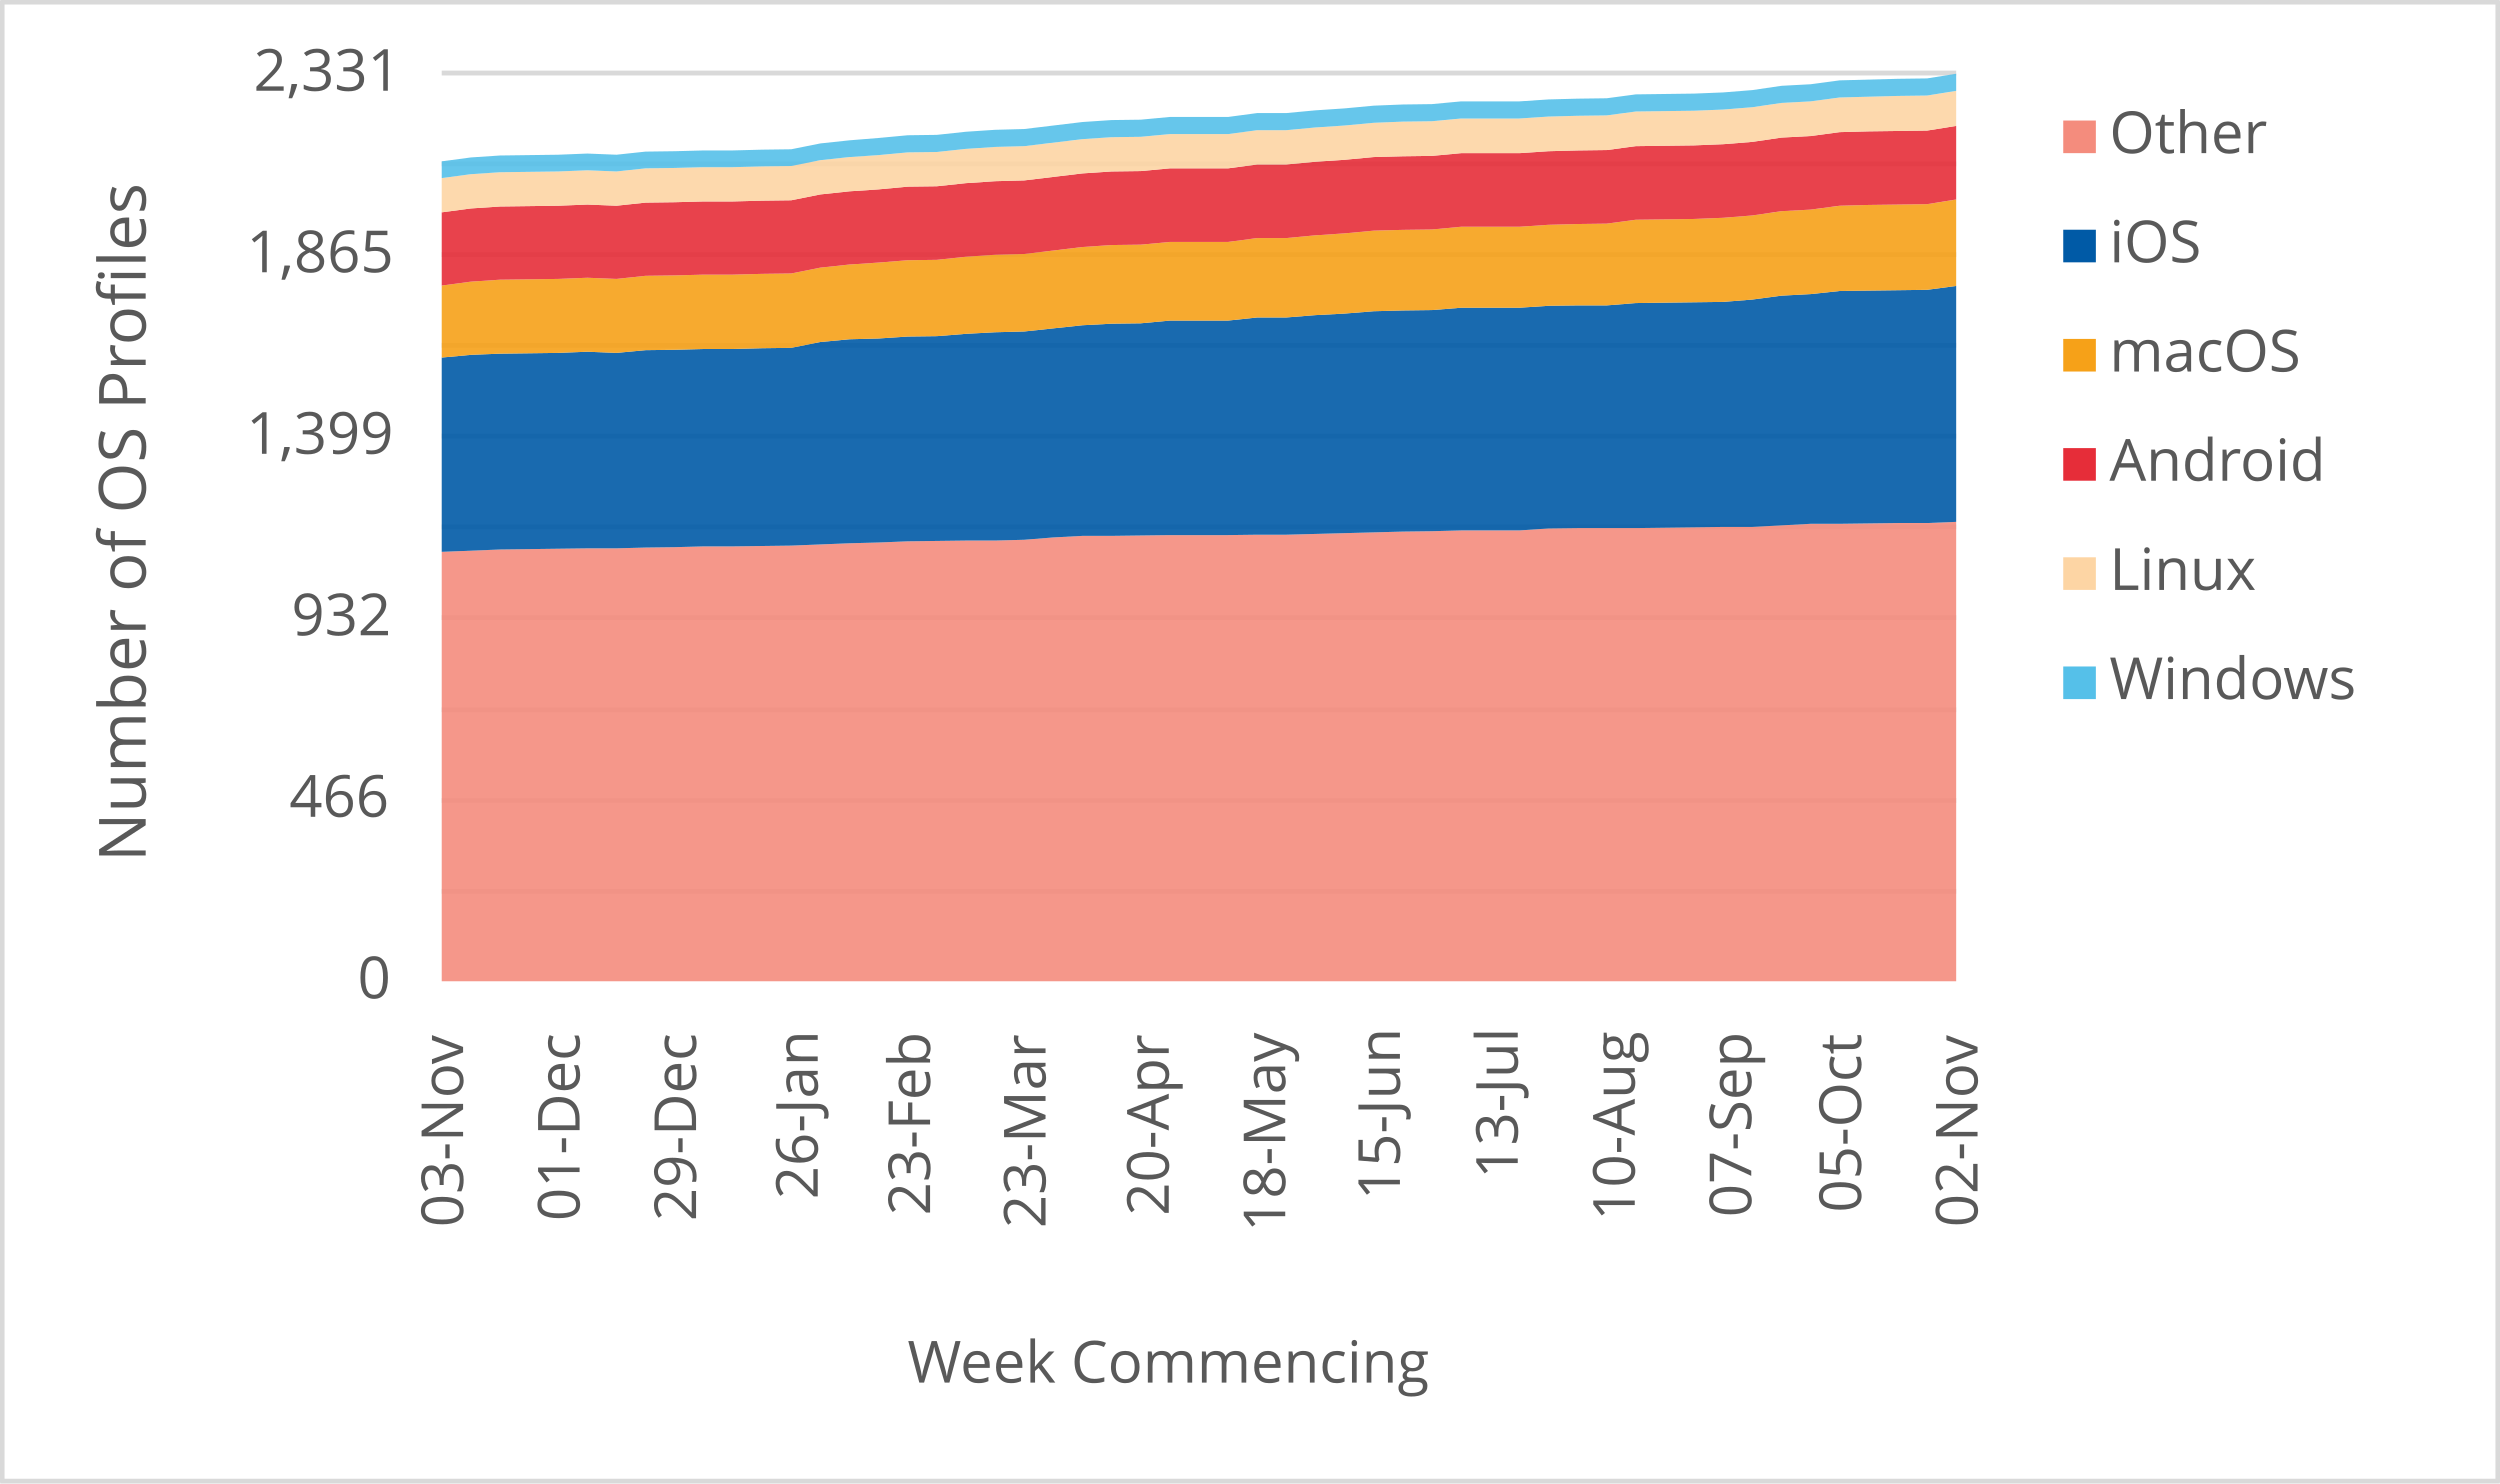
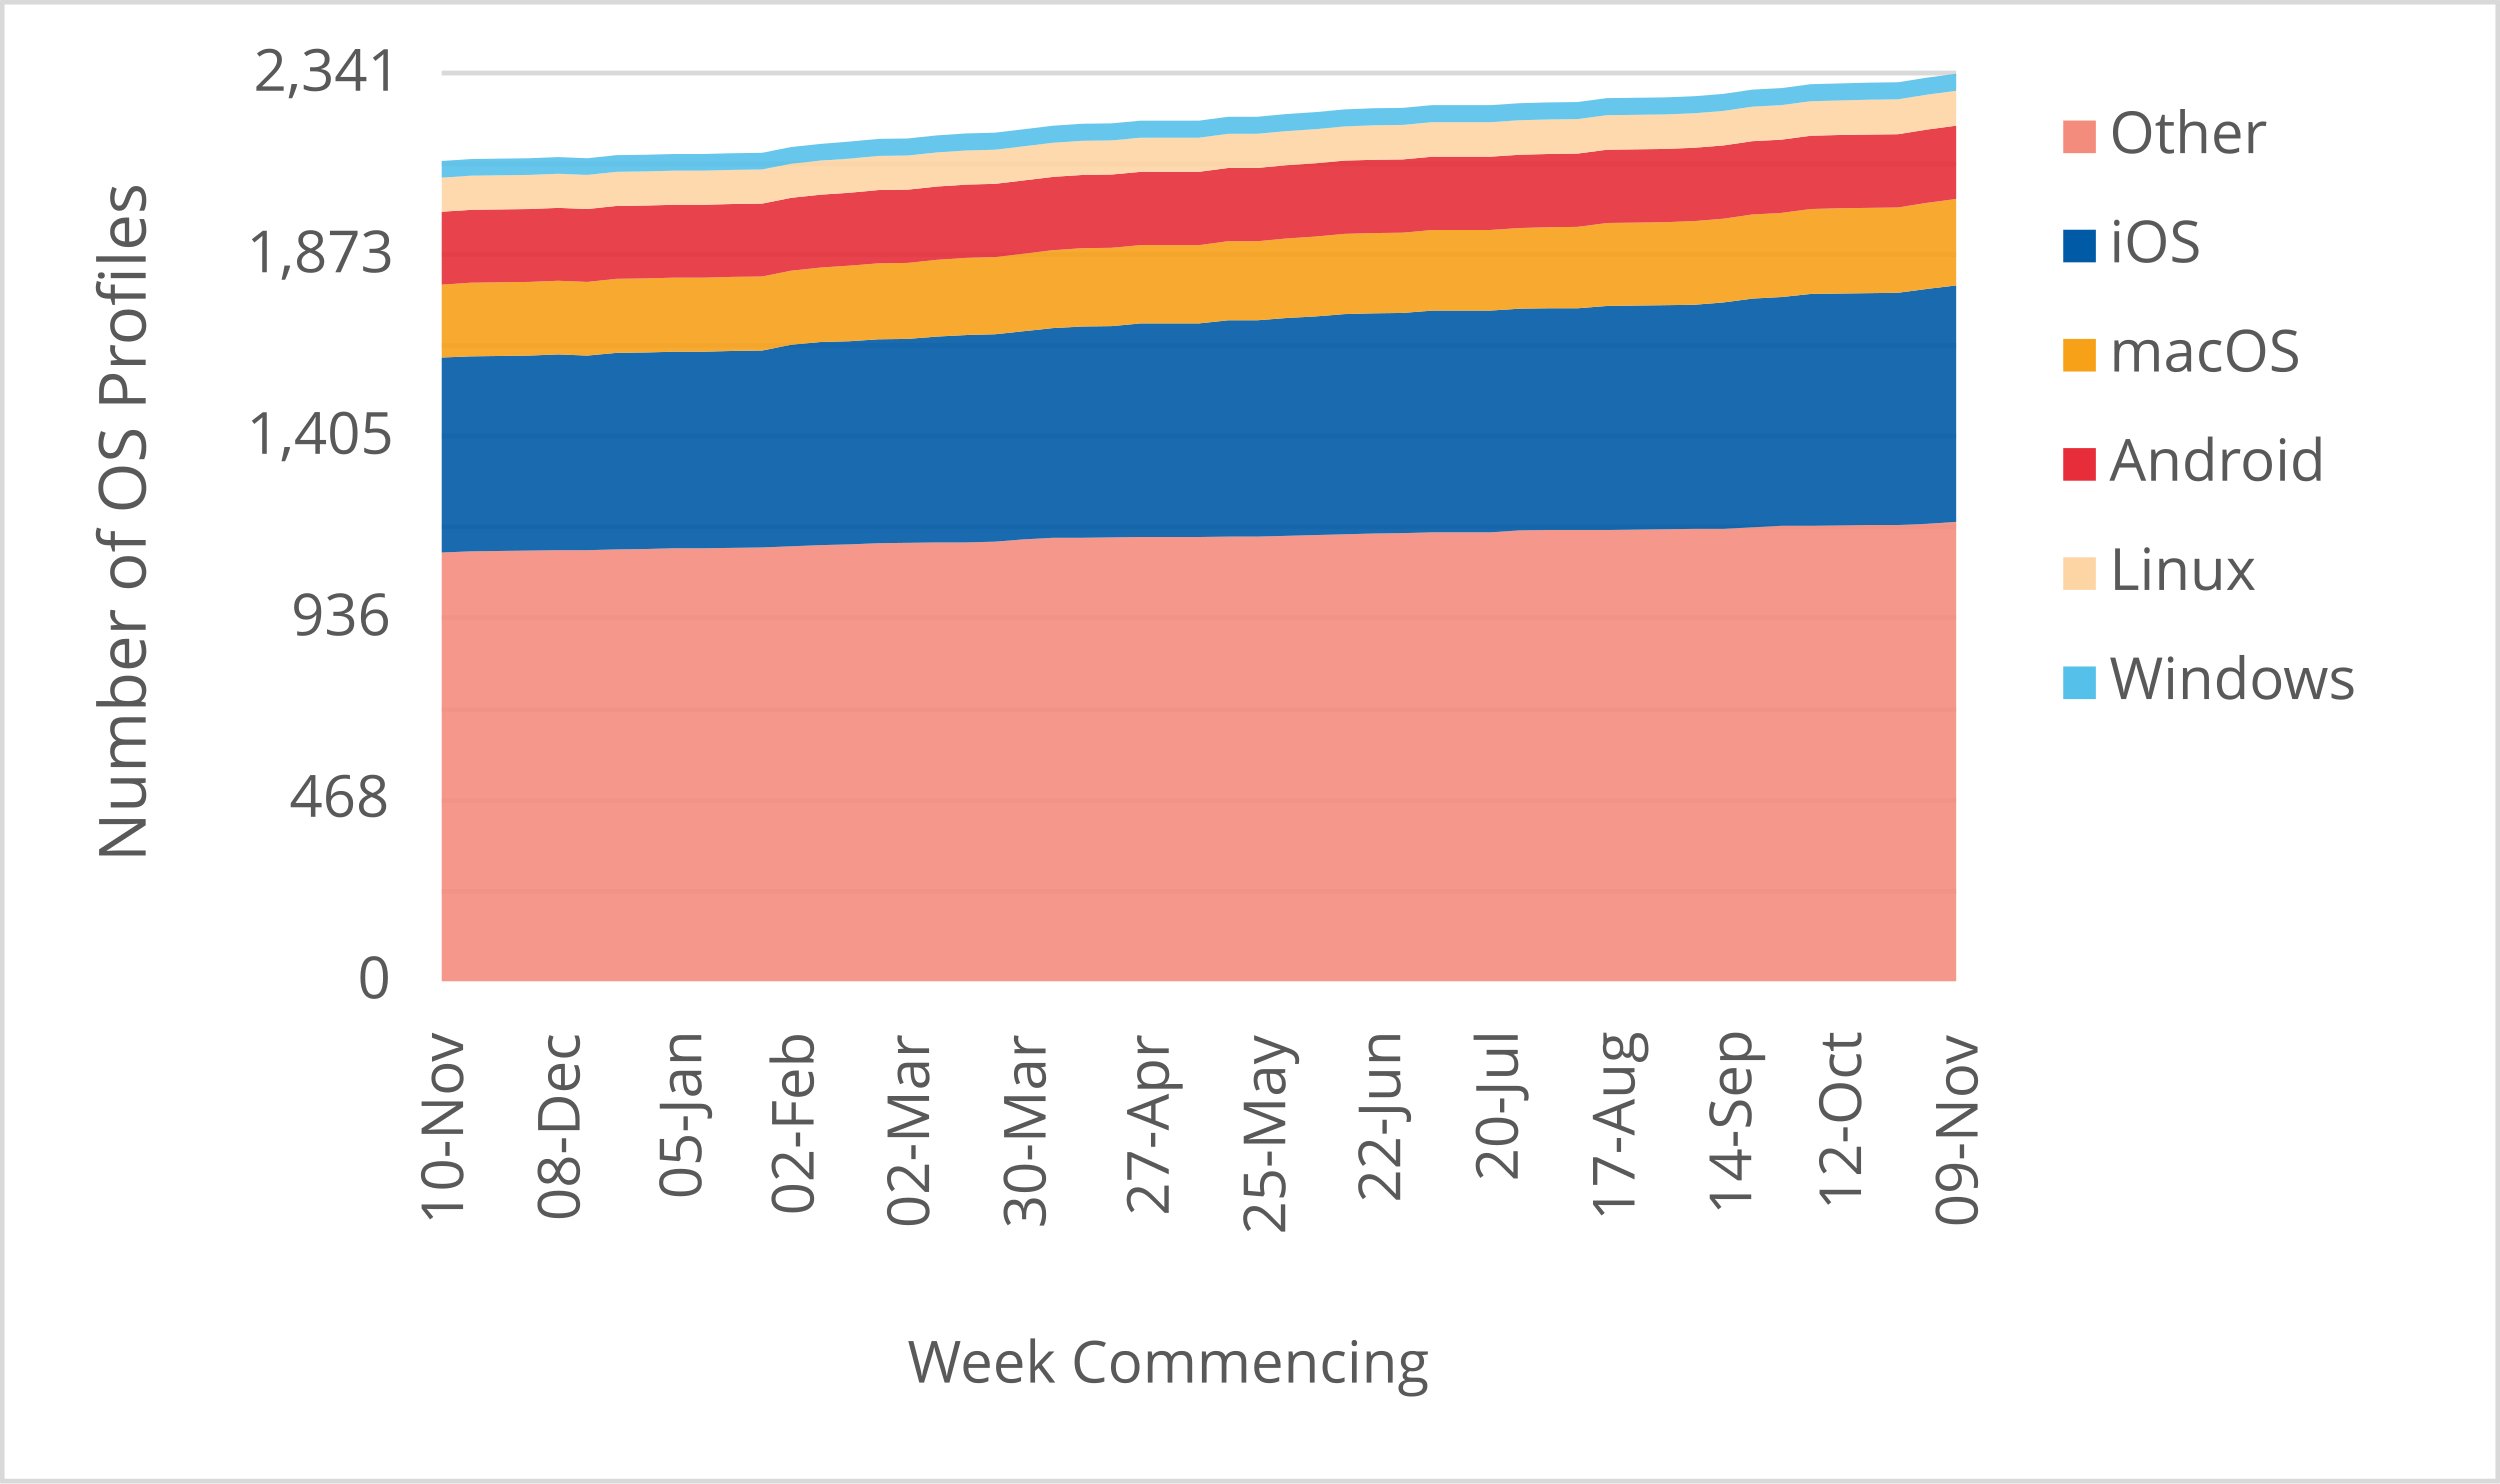
<svg xmlns="http://www.w3.org/2000/svg" width="1763" height="1046" xml:space="preserve" overflow="hidden">
  <defs>
    <clipPath id="clip0">
      <rect x="2917" y="346" width="1763" height="1046" />
    </clipPath>
  </defs>
  <g clip-path="url(#clip0)" transform="translate(-2917 -346)">
    <rect x="2918" y="347" width="1760" height="1043" fill="#FFFFFF" />
    <g>
      <path d="    M3228.5 974.532 4296.5 974.532    M3228.5 910.53 4296.5 910.53    M3228.5 846.528 4296.5 846.528    M3228.5 781.526 4296.5 781.526    M3228.5 717.524 4296.5 717.524    M3228.5 653.522 4296.5 653.522    M3228.5 589.52 4296.5 589.52    M3228.5 525.517 4296.5 525.517    M3228.5 461.515 4296.5 461.515    M3228.5 397.5 4296.5 397.5" stroke="#D9D9D9" stroke-width="3.438" stroke-linejoin="round" stroke-miterlimit="10" fill="none" />
    </g>
    <g>
      <path d="M 1038.5 4296.5 1038.5" stroke="#D9D9D9" stroke-width="3.438" stroke-linejoin="round" stroke-miterlimit="10" fill="none" fill-rule="evenodd" />
    </g>
    <g>
-       <text fill="#595959" font-family="Verdana,Open Sans,DejaVu Sans,sans-serif" font-weight="400" font-size="41" transform="matrix(6.12323e-17 -1 1 6.12323e-17 3243.565 1211.43)">03-Nov</text>
+       <text fill="#595959" font-family="Verdana,Open Sans,DejaVu Sans,sans-serif" font-weight="400" font-size="41" transform="matrix(6.12323e-17 -1 1 6.12323e-17 3243.565 1209.708)">10-Nov</text>
    </g>
    <g>
-       <text fill="#595959" font-family="Verdana,Open Sans,DejaVu Sans,sans-serif" font-weight="400" font-size="41" transform="matrix(6.12323e-17 -1 1 6.12323e-17 3325.719 1207.086)">01-Dec</text>
+       <text fill="#595959" font-family="Verdana,Open Sans,DejaVu Sans,sans-serif" font-weight="400" font-size="41" transform="matrix(6.12323e-17 -1 1 6.12323e-17 3325.719 1207.086)">08-Dec</text>
    </g>
    <g>
-       <text fill="#595959" font-family="Verdana,Open Sans,DejaVu Sans,sans-serif" font-weight="400" font-size="41" transform="matrix(6.12323e-17 -1 1 6.12323e-17 3407.852 1207.126)">29-Dec</text>
+       <text fill="#595959" font-family="Verdana,Open Sans,DejaVu Sans,sans-serif" font-weight="400" font-size="41" transform="matrix(6.12323e-17 -1 1 6.12323e-17 3411.526 1191.651)">05-Jan</text>
    </g>
    <g>
-       <text fill="#595959" font-family="Verdana,Open Sans,DejaVu Sans,sans-serif" font-weight="400" font-size="41" transform="matrix(6.12323e-17 -1 1 6.12323e-17 3493.66 1191.691)">26-Jan</text>
+       <text fill="#595959" font-family="Verdana,Open Sans,DejaVu Sans,sans-serif" font-weight="400" font-size="41" transform="matrix(6.12323e-17 -1 1 6.12323e-17 3490.737 1203.042)">02-Feb</text>
    </g>
    <g>
-       <text fill="#595959" font-family="Verdana,Open Sans,DejaVu Sans,sans-serif" font-weight="400" font-size="41" transform="matrix(6.12323e-17 -1 1 6.12323e-17 3572.891 1203.082)">23-Feb</text>
+       <text fill="#595959" font-family="Verdana,Open Sans,DejaVu Sans,sans-serif" font-weight="400" font-size="41" transform="matrix(6.12323e-17 -1 1 6.12323e-17 3572.18 1212.011)">02-Mar</text>
    </g>
    <g>
-       <text fill="#595959" font-family="Verdana,Open Sans,DejaVu Sans,sans-serif" font-weight="400" font-size="41" transform="matrix(6.12323e-17 -1 1 6.12323e-17 3654.314 1212.051)">23-Mar</text>
+       <text fill="#595959" font-family="Verdana,Open Sans,DejaVu Sans,sans-serif" font-weight="400" font-size="41" transform="matrix(6.12323e-17 -1 1 6.12323e-17 3654.334 1212.171)">30-Mar</text>
    </g>
    <g>
-       <text fill="#595959" font-family="Verdana,Open Sans,DejaVu Sans,sans-serif" font-weight="400" font-size="41" transform="matrix(6.12323e-17 -1 1 6.12323e-17 3741.212 1203.302)">20-Apr</text>
+       <text fill="#595959" font-family="Verdana,Open Sans,DejaVu Sans,sans-serif" font-weight="400" font-size="41" transform="matrix(6.12323e-17 -1 1 6.12323e-17 3741.192 1203.302)">27-Apr</text>
    </g>
    <g>
-       <text fill="#595959" font-family="Verdana,Open Sans,DejaVu Sans,sans-serif" font-weight="400" font-size="41" transform="matrix(6.12323e-17 -1 1 6.12323e-17 3823.346 1214.753)">18-May</text>
+       <text fill="#595959" font-family="Verdana,Open Sans,DejaVu Sans,sans-serif" font-weight="400" font-size="41" transform="matrix(6.12323e-17 -1 1 6.12323e-17 3823.346 1216.515)">25-May</text>
    </g>
    <g>
-       <text fill="#595959" font-family="Verdana,Open Sans,DejaVu Sans,sans-serif" font-weight="400" font-size="41" transform="matrix(6.12323e-17 -1 1 6.12323e-17 3904.219 1192.291)">15-Jun</text>
+       <text fill="#595959" font-family="Verdana,Open Sans,DejaVu Sans,sans-serif" font-weight="400" font-size="41" transform="matrix(6.12323e-17 -1 1 6.12323e-17 3904.429 1194.053)">22-Jun</text>
    </g>
    <g>
-       <text fill="#595959" font-family="Verdana,Open Sans,DejaVu Sans,sans-serif" font-weight="400" font-size="41" transform="matrix(6.12323e-17 -1 1 6.12323e-17 3987.314 1177.277)">13-Jul</text>
+       <text fill="#595959" font-family="Verdana,Open Sans,DejaVu Sans,sans-serif" font-weight="400" font-size="41" transform="matrix(6.12323e-17 -1 1 6.12323e-17 3987.314 1179.039)">20-Jul</text>
    </g>
    <g>
-       <text fill="#595959" font-family="Verdana,Open Sans,DejaVu Sans,sans-serif" font-weight="400" font-size="41" transform="matrix(6.12323e-17 -1 1 6.12323e-17 4069.828 1206.906)">10-Aug</text>
+       <text fill="#595959" font-family="Verdana,Open Sans,DejaVu Sans,sans-serif" font-weight="400" font-size="41" transform="matrix(6.12323e-17 -1 1 6.12323e-17 4069.658 1206.906)">17-Aug</text>
    </g>
    <g>
-       <text fill="#595959" font-family="Verdana,Open Sans,DejaVu Sans,sans-serif" font-weight="400" font-size="41" transform="matrix(6.12323e-17 -1 1 6.12323e-17 4151.982 1204.383)">07-Sep</text>
+       <text fill="#595959" font-family="Verdana,Open Sans,DejaVu Sans,sans-serif" font-weight="400" font-size="41" transform="matrix(6.12323e-17 -1 1 6.12323e-17 4151.962 1202.662)">14-Sep</text>
    </g>
    <g>
-       <text fill="#595959" font-family="Verdana,Open Sans,DejaVu Sans,sans-serif" font-weight="400" font-size="41" transform="matrix(6.12323e-17 -1 1 6.12323e-17 4229.411 1201.1)">05-Oct</text>
+       <text fill="#595959" font-family="Verdana,Open Sans,DejaVu Sans,sans-serif" font-weight="400" font-size="41" transform="matrix(6.12323e-17 -1 1 6.12323e-17 4229.411 1199.378)">12-Oct</text>
    </g>
    <g>
-       <text fill="#595959" font-family="Verdana,Open Sans,DejaVu Sans,sans-serif" font-weight="400" font-size="41" transform="matrix(6.12323e-17 -1 1 6.12323e-17 4311.565 1211.43)">02-Nov</text>
+       <text fill="#595959" font-family="Verdana,Open Sans,DejaVu Sans,sans-serif" font-weight="400" font-size="41" transform="matrix(6.12323e-17 -1 1 6.12323e-17 4311.565 1211.43)">09-Nov</text>
    </g>
    <g>
      <text fill="#595959" font-family="Verdana,Open Sans,DejaVu Sans,sans-serif" font-weight="400" font-size="41" transform="matrix(1 0 0 1 3169.141 1050)">0</text>
    </g>
    <g>
-       <text fill="#595959" font-family="Verdana,Open Sans,DejaVu Sans,sans-serif" font-weight="400" font-size="41" transform="matrix(1 0 0 1 3121.034 922)">466</text>
+       <text fill="#595959" font-family="Verdana,Open Sans,DejaVu Sans,sans-serif" font-weight="400" font-size="41" transform="matrix(1 0 0 1 3121.154 922)">468</text>
    </g>
    <g>
-       <text fill="#595959" font-family="Verdana,Open Sans,DejaVu Sans,sans-serif" font-weight="400" font-size="41" transform="matrix(1 0 0 1 3122.496 794)">932</text>
+       <text fill="#595959" font-family="Verdana,Open Sans,DejaVu Sans,sans-serif" font-weight="400" font-size="41" transform="matrix(1 0 0 1 3122.295 794)">936</text>
    </g>
    <g>
-       <text fill="#595959" font-family="Verdana,Open Sans,DejaVu Sans,sans-serif" font-weight="400" font-size="41" transform="matrix(1 0 0 1 3090.645 666)">1,399</text>
+       <text fill="#595959" font-family="Verdana,Open Sans,DejaVu Sans,sans-serif" font-weight="400" font-size="41" transform="matrix(1 0 0 1 3090.805 666)">1,405</text>
    </g>
    <g>
-       <text fill="#595959" font-family="Verdana,Open Sans,DejaVu Sans,sans-serif" font-weight="400" font-size="41" transform="matrix(1 0 0 1 3090.805 538)">1,865</text>
+       <text fill="#595959" font-family="Verdana,Open Sans,DejaVu Sans,sans-serif" font-weight="400" font-size="41" transform="matrix(1 0 0 1 3090.845 538)">1,873</text>
    </g>
    <g>
-       <text fill="#595959" font-family="Verdana,Open Sans,DejaVu Sans,sans-serif" font-weight="400" font-size="41" transform="matrix(1 0 0 1 3095.81 410)">2,331</text>
+       <text fill="#595959" font-family="Verdana,Open Sans,DejaVu Sans,sans-serif" font-weight="400" font-size="41" transform="matrix(1 0 0 1 3095.81 410)">2,341</text>
    </g>
    <g>
      <text fill="#595959" font-family="Verdana,Open Sans,DejaVu Sans,sans-serif" font-weight="400" font-size="41" transform="matrix(1 0 0 1 3556.971 1321)">Week Commencing</text>
    </g>
    <g>
      <text fill="#595959" font-family="Verdana,Open Sans,DejaVu Sans,sans-serif" font-weight="400" font-size="46" transform="matrix(6.12323e-17 -1 1 6.12323e-17 3019.73 953.792)">Number of OS Profiles</text>
    </g>
    <rect x="2918.5" y="347.5" width="1760" height="1043" stroke="#D9D9D9" stroke-width="3.438" stroke-linejoin="round" stroke-miterlimit="10" fill="none" />
    <g>
-       <path d="M3228.5 1038 3249.038 1038 3269.577 1038 3290.115 1038 3310.654 1038 3331.192 1038 3351.731 1038 3372.269 1038 3392.808 1038 3413.346 1038 3433.885 1038 3454.423 1038 3474.962 1038 3495.5 1038 3516.038 1038 3536.577 1038 3557.115 1038 3577.654 1038 3598.192 1038 3618.731 1038 3639.269 1038 3659.808 1038 3680.346 1038 3700.885 1038 3721.423 1038 3741.962 1038 3762.5 1038 3783.038 1038 3803.577 1038 3824.115 1038 3844.654 1038 3865.192 1038 3885.731 1038 3906.269 1038 3926.808 1038 3947.346 1038 3967.885 1038 3988.423 1038 4008.962 1038 4029.5 1038 4050.038 1038 4070.577 1038 4091.115 1038 4111.654 1038 4132.192 1038 4152.731 1038 4173.269 1038 4193.808 1038 4214.346 1038 4234.885 1038 4255.423 1038 4275.962 1038 4296.5 1038 4296.5 714.019 4275.962 714.843 4255.423 714.843 4234.885 715.117 4214.346 715.392 4193.808 715.392 4173.269 716.49 4152.731 717.588 4132.192 717.588 4111.654 717.863 4091.115 718.137 4070.577 718.412 4050.038 718.412 4029.5 718.412 4008.962 718.686 3988.423 720.059 3967.885 720.059 3947.346 720.059 3926.808 720.608 3906.269 720.883 3885.731 721.432 3865.192 721.981 3844.654 722.53 3824.115 723.079 3803.577 723.079 3783.038 723.354 3762.5 723.354 3741.962 723.354 3721.423 723.628 3700.885 723.903 3680.346 723.903 3659.808 725.001 3639.269 726.649 3618.731 727.198 3598.192 727.198 3577.654 727.472 3557.115 727.747 3536.577 728.571 3516.038 729.12 3495.5 729.943 3474.962 730.767 3454.423 731.042 3433.885 731.316 3413.346 731.316 3392.808 731.865 3372.269 732.14 3351.731 732.689 3331.192 732.689 3310.654 732.964 3290.115 733.238 3269.577 733.513 3249.038 734.336 3228.5 735.16 3228.5 1038Z" fill="#f48c7d" opacity="0.9" />
+       <path d="M3228.5 1038 3249.038 1038 3269.577 1038 3290.115 1038 3310.654 1038 3331.192 1038 3351.731 1038 3372.269 1038 3392.808 1038 3413.346 1038 3433.885 1038 3454.423 1038 3474.962 1038 3495.5 1038 3516.038 1038 3536.577 1038 3557.115 1038 3577.654 1038 3598.192 1038 3618.731 1038 3639.269 1038 3659.808 1038 3680.346 1038 3700.885 1038 3721.423 1038 3741.962 1038 3762.5 1038 3783.038 1038 3803.577 1038 3824.115 1038 3844.654 1038 3865.192 1038 3885.731 1038 3906.269 1038 3926.808 1038 3947.346 1038 3967.885 1038 3988.423 1038 4008.962 1038 4029.5 1038 4050.038 1038 4070.577 1038 4091.115 1038 4111.654 1038 4132.192 1038 4152.731 1038 4173.269 1038 4193.808 1038 4214.346 1038 4234.885 1038 4255.423 1038 4275.962 1038 4296.5 1038 4296.5 714.036 4275.962 715.403 4255.423 716.223 4234.885 716.223 4214.346 716.496 4193.808 716.77 4173.269 716.77 4152.731 717.863 4132.192 718.957 4111.654 718.957 4091.115 719.23 4070.577 719.504 4050.038 719.777 4029.5 719.777 4008.962 719.777 3988.423 720.05 3967.885 721.417 3947.346 721.417 3926.808 721.417 3906.269 721.964 3885.731 722.238 3865.192 722.784 3844.654 723.331 3824.115 723.878 3803.577 724.425 3783.038 724.425 3762.5 724.698 3741.962 724.698 3721.423 724.698 3700.885 724.971 3680.346 725.245 3659.808 725.245 3639.269 726.338 3618.731 727.979 3598.192 728.525 3577.654 728.525 3557.115 728.799 3536.577 729.072 3516.038 729.892 3495.5 730.439 3474.962 731.259 3454.423 732.079 3433.885 732.353 3413.346 732.626 3392.808 732.626 3372.269 733.173 3351.731 733.446 3331.192 733.993 3310.654 733.993 3290.115 734.267 3269.577 734.54 3249.038 734.813 3228.5 735.633 3228.5 1038Z" fill="#f48c7d" opacity="0.9" />
    </g>
    <g>
-       <path d="M3228.5 735.16 3249.038 734.336 3269.577 733.513 3290.115 733.238 3310.654 732.964 3331.192 732.689 3351.731 732.689 3372.269 732.14 3392.808 731.865 3413.346 731.316 3433.885 731.316 3454.423 731.042 3474.962 730.767 3495.5 729.943 3516.038 729.12 3536.577 728.571 3557.115 727.747 3577.654 727.472 3598.192 727.198 3618.731 727.198 3639.269 726.649 3659.808 725.001 3680.346 723.903 3700.885 723.903 3721.423 723.628 3741.962 723.354 3762.5 723.354 3783.038 723.354 3803.577 723.079 3824.115 723.079 3844.654 722.53 3865.192 721.981 3885.731 721.432 3906.269 720.883 3926.808 720.608 3947.346 720.059 3967.885 720.059 3988.423 720.059 4008.962 718.686 4029.5 718.412 4050.038 718.412 4070.577 718.412 4091.115 718.137 4111.654 717.863 4132.192 717.588 4152.731 717.588 4173.269 716.49 4193.808 715.392 4214.346 715.392 4234.885 715.117 4255.423 714.843 4275.962 714.843 4296.5 714.019 4296.5 547.635 4275.962 550.381 4255.423 550.656 4234.885 550.93 4214.346 551.205 4193.808 553.401 4173.269 554.499 4152.731 557.245 4132.192 558.892 4111.654 559.167 4091.115 559.441 4070.577 559.716 4050.038 561.363 4029.5 561.363 4008.962 561.638 3988.423 563.011 3967.885 563.011 3947.346 563.011 3926.808 564.658 3906.269 564.933 3885.731 565.482 3865.192 567.129 3844.654 568.227 3824.115 569.875 3803.577 569.875 3783.038 572.071 3762.5 572.071 3741.962 572.071 3721.423 573.993 3700.885 574.268 3680.346 575.366 3659.808 577.562 3639.269 579.759 3618.731 580.308 3598.192 581.406 3577.654 583.054 3557.115 583.328 3536.577 584.701 3516.038 585.25 3495.5 587.172 3474.962 591.29 3454.423 591.565 3433.885 592.114 3413.346 592.114 3392.808 592.663 3372.269 592.938 3351.731 594.86 3331.192 594.036 3310.654 594.86 3290.115 595.134 3269.577 595.409 3249.038 596.233 3228.5 598.154 3228.5 735.16Z" fill="#005aa6" opacity="0.9" />
+       <path d="M3228.5 735.633 3249.038 734.813 3269.577 734.54 3290.115 734.267 3310.654 733.993 3331.192 733.993 3351.731 733.446 3372.269 733.173 3392.808 732.626 3413.346 732.626 3433.885 732.353 3454.423 732.079 3474.962 731.259 3495.5 730.439 3516.038 729.892 3536.577 729.072 3557.115 728.799 3577.654 728.525 3598.192 728.525 3618.731 727.979 3639.269 726.338 3659.808 725.245 3680.346 725.245 3700.885 724.971 3721.423 724.698 3741.962 724.698 3762.5 724.698 3783.038 724.425 3803.577 724.425 3824.115 723.878 3844.654 723.331 3865.192 722.784 3885.731 722.238 3906.269 721.964 3926.808 721.417 3947.346 721.417 3967.885 721.417 3988.423 720.05 4008.962 719.777 4029.5 719.777 4050.038 719.777 4070.577 719.504 4091.115 719.23 4111.654 718.957 4132.192 718.957 4152.731 717.863 4173.269 716.77 4193.808 716.77 4214.346 716.496 4234.885 716.223 4255.423 716.223 4275.962 715.403 4296.5 714.036 4296.5 547.27 4275.962 549.73 4255.423 552.464 4234.885 552.737 4214.346 553.011 4193.808 553.284 4173.269 555.471 4152.731 556.565 4132.192 559.299 4111.654 560.939 4091.115 561.212 4070.577 561.486 4050.038 561.759 4029.5 563.399 4008.962 563.399 3988.423 563.673 3967.885 565.04 3947.346 565.04 3926.808 565.04 3906.269 566.68 3885.731 566.953 3865.192 567.5 3844.654 569.141 3824.115 570.234 3803.577 571.874 3783.038 571.874 3762.5 574.062 3741.962 574.062 3721.423 574.062 3700.885 575.975 3680.346 576.249 3659.808 577.342 3639.269 579.529 3618.731 581.716 3598.192 582.263 3577.654 583.357 3557.115 584.997 3536.577 585.27 3516.038 586.637 3495.5 587.184 3474.962 589.098 3454.423 593.199 3433.885 593.472 3413.346 594.019 3392.808 594.019 3372.269 594.566 3351.731 594.839 3331.192 596.753 3310.654 595.933 3290.115 596.753 3269.577 597.026 3249.038 597.299 3228.5 598.12 3228.5 735.633Z" fill="#005aa6" opacity="0.9" />
    </g>
    <g>
-       <path d="M3228.5 598.154 3249.038 596.233 3269.577 595.409 3290.115 595.134 3310.654 594.86 3331.192 594.036 3351.731 594.86 3372.269 592.938 3392.808 592.663 3413.346 592.114 3433.885 592.114 3454.423 591.565 3474.962 591.29 3495.5 587.172 3516.038 585.25 3536.577 584.701 3557.115 583.328 3577.654 583.054 3598.192 581.406 3618.731 580.308 3639.269 579.759 3659.808 577.562 3680.346 575.366 3700.885 574.268 3721.423 573.993 3741.962 572.071 3762.5 572.071 3783.038 572.071 3803.577 569.875 3824.115 569.875 3844.654 568.227 3865.192 567.129 3885.731 565.482 3906.269 564.933 3926.808 564.658 3947.346 563.011 3967.885 563.011 3988.423 563.011 4008.962 561.638 4029.5 561.363 4050.038 561.363 4070.577 559.716 4091.115 559.441 4111.654 559.167 4132.192 558.892 4152.731 557.245 4173.269 554.499 4193.808 553.401 4214.346 551.205 4234.885 550.93 4255.423 550.656 4275.962 550.381 4296.5 547.635 4296.5 486.683 4275.962 489.978 4255.423 490.252 4234.885 490.527 4214.346 491.076 4193.808 493.822 4173.269 494.92 4152.731 497.94 4132.192 499.587 4111.654 500.411 4091.115 500.686 4070.577 500.96 4050.038 503.706 4029.5 503.98 4008.962 504.529 3988.423 505.902 3967.885 505.902 3947.346 505.902 3926.808 507.824 3906.269 508.099 3885.731 508.648 3865.192 510.57 3844.654 511.943 3824.115 513.864 3803.577 513.864 3783.038 516.61 3762.5 516.61 3741.962 516.61 3721.423 518.532 3700.885 518.807 3680.346 520.179 3659.808 522.65 3639.269 525.121 3618.731 525.671 3598.192 527.043 3577.654 529.24 3557.115 529.514 3536.577 531.162 3516.038 532.535 3495.5 534.731 3474.962 538.849 3454.423 539.124 3433.885 539.673 3413.346 539.673 3392.808 540.222 3372.269 540.497 3351.731 542.693 3331.192 541.87 3310.654 542.693 3290.115 542.968 3269.577 543.242 3249.038 544.615 3228.5 547.361 3228.5 598.154Z" fill="#f6a118" opacity="0.9" />
+       <path d="M3228.5 598.12 3249.038 597.299 3269.577 597.026 3290.115 596.753 3310.654 595.933 3331.192 596.753 3351.731 594.839 3372.269 594.566 3392.808 594.019 3413.346 594.019 3433.885 593.472 3454.423 593.199 3474.962 589.098 3495.5 587.184 3516.038 586.637 3536.577 585.27 3557.115 584.997 3577.654 583.357 3598.192 582.263 3618.731 581.716 3639.269 579.529 3659.808 577.342 3680.346 576.249 3700.885 575.975 3721.423 574.062 3741.962 574.062 3762.5 574.062 3783.038 571.874 3803.577 571.874 3824.115 570.234 3844.654 569.141 3865.192 567.5 3885.731 566.953 3906.269 566.68 3926.808 565.04 3947.346 565.04 3967.885 565.04 3988.423 563.673 4008.962 563.399 4029.5 563.399 4050.038 561.759 4070.577 561.486 4091.115 561.212 4111.654 560.939 4132.192 559.299 4152.731 556.565 4173.269 555.471 4193.808 553.284 4214.346 553.011 4234.885 552.737 4255.423 552.464 4275.962 549.73 4296.5 547.27 4296.5 486.304 4275.962 489.038 4255.423 492.319 4234.885 492.592 4214.346 492.865 4193.808 493.412 4173.269 496.146 4152.731 497.24 4132.192 500.247 4111.654 501.887 4091.115 502.707 4070.577 502.981 4050.038 503.254 4029.5 505.988 4008.962 506.261 3988.423 506.808 3967.885 508.175 3947.346 508.175 3926.808 508.175 3906.269 510.089 3885.731 510.362 3865.192 510.909 3844.654 512.823 3824.115 514.19 3803.577 516.103 3783.038 516.103 3762.5 518.837 3741.962 518.837 3721.423 518.837 3700.885 520.751 3680.346 521.024 3659.808 522.391 3639.269 524.852 3618.731 527.312 3598.192 527.859 3577.654 529.226 3557.115 531.413 3536.577 531.686 3516.038 533.327 3495.5 534.694 3474.962 536.881 3454.423 540.982 3433.885 541.255 3413.346 541.802 3392.808 541.802 3372.269 542.349 3351.731 542.622 3331.192 544.809 3310.654 543.989 3290.115 544.809 3269.577 545.082 3249.038 545.356 3228.5 546.723 3228.5 598.12Z" fill="#f6a118" opacity="0.9" />
    </g>
    <g>
-       <path d="M3228.5 547.361 3249.038 544.615 3269.577 543.242 3290.115 542.968 3310.654 542.693 3331.192 541.87 3351.731 542.693 3372.269 540.497 3392.808 540.222 3413.346 539.673 3433.885 539.673 3454.423 539.124 3474.962 538.849 3495.5 534.731 3516.038 532.535 3536.577 531.162 3557.115 529.514 3577.654 529.24 3598.192 527.043 3618.731 525.671 3639.269 525.121 3659.808 522.65 3680.346 520.179 3700.885 518.807 3721.423 518.532 3741.962 516.61 3762.5 516.61 3783.038 516.61 3803.577 513.864 3824.115 513.864 3844.654 511.943 3865.192 510.57 3885.731 508.648 3906.269 508.099 3926.808 507.824 3947.346 505.902 3967.885 505.902 3988.423 505.902 4008.962 504.529 4029.5 503.98 4050.038 503.706 4070.577 500.96 4091.115 500.686 4111.654 500.411 4132.192 499.587 4152.731 497.94 4173.269 494.92 4193.808 493.822 4214.346 491.076 4234.885 490.527 4255.423 490.252 4275.962 489.978 4296.5 486.683 4296.5 434.791 4275.962 438.086 4255.423 438.36 4234.885 438.635 4214.346 439.184 4193.808 441.93 4173.269 443.028 4152.731 446.048 4132.192 447.695 4111.654 448.519 4091.115 448.794 4070.577 449.068 4050.038 451.814 4029.5 452.088 4008.962 452.637 3988.423 454.01 3967.885 454.01 3947.346 454.01 3926.808 455.932 3906.269 456.207 3885.731 456.756 3865.192 458.678 3844.654 460.051 3824.115 461.973 3803.577 461.973 3783.038 464.718 3762.5 464.718 3741.962 464.718 3721.423 466.64 3700.885 466.915 3680.346 468.287 3659.808 470.758 3639.269 473.23 3618.731 473.779 3598.192 475.151 3577.654 477.348 3557.115 477.622 3536.577 479.544 3516.038 480.917 3495.5 483.114 3474.962 487.232 3454.423 487.507 3433.885 488.056 3413.346 488.056 3392.808 488.605 3372.269 488.879 3351.731 491.076 3331.192 490.252 3310.654 491.076 3290.115 491.35 3269.577 491.625 3249.038 492.998 3228.5 495.743 3228.5 547.361Z" fill="#e62d39" opacity="0.9" />
+       <path d="M3228.5 546.723 3249.038 545.356 3269.577 545.082 3290.115 544.809 3310.654 543.989 3331.192 544.809 3351.731 542.622 3372.269 542.349 3392.808 541.802 3413.346 541.802 3433.885 541.255 3454.423 540.982 3474.962 536.881 3495.5 534.694 3516.038 533.327 3536.577 531.686 3557.115 531.413 3577.654 529.226 3598.192 527.859 3618.731 527.312 3639.269 524.852 3659.808 522.391 3680.346 521.024 3700.885 520.751 3721.423 518.837 3741.962 518.837 3762.5 518.837 3783.038 516.103 3803.577 516.103 3824.115 514.19 3844.654 512.823 3865.192 510.909 3885.731 510.362 3906.269 510.089 3926.808 508.175 3947.346 508.175 3967.885 508.175 3988.423 506.808 4008.962 506.261 4029.5 505.988 4050.038 503.254 4070.577 502.981 4091.115 502.707 4111.654 501.887 4132.192 500.247 4152.731 497.24 4173.269 496.146 4193.808 493.412 4214.346 492.865 4234.885 492.592 4255.423 492.319 4275.962 489.038 4296.5 486.304 4296.5 434.634 4275.962 437.368 4255.423 440.648 4234.885 440.922 4214.346 441.195 4193.808 441.742 4173.269 444.476 4152.731 445.569 4132.192 448.577 4111.654 450.217 4091.115 451.037 4070.577 451.311 4050.038 451.584 4029.5 454.318 4008.962 454.591 3988.423 455.138 3967.885 456.505 3947.346 456.505 3926.808 456.505 3906.269 458.419 3885.731 458.692 3865.192 459.239 3844.654 461.152 3824.115 462.519 3803.577 464.433 3783.038 464.433 3762.5 467.167 3741.962 467.167 3721.423 467.167 3700.885 469.081 3680.346 469.354 3659.808 470.721 3639.269 473.182 3618.731 475.642 3598.192 476.189 3577.654 477.556 3557.115 479.743 3536.577 480.016 3516.038 481.93 3495.5 483.297 3474.962 485.484 3454.423 489.585 3433.885 489.858 3413.346 490.405 3392.808 490.405 3372.269 490.952 3351.731 491.225 3331.192 493.412 3310.654 492.592 3290.115 493.412 3269.577 493.686 3249.038 493.959 3228.5 495.326 3228.5 546.723Z" fill="#e62d39" opacity="0.9" />
    </g>
    <g>
-       <path d="M3228.5 495.743 3249.038 492.998 3269.577 491.625 3290.115 491.35 3310.654 491.076 3331.192 490.252 3351.731 491.076 3372.269 488.879 3392.808 488.605 3413.346 488.056 3433.885 488.056 3454.423 487.507 3474.962 487.232 3495.5 483.114 3516.038 480.917 3536.577 479.544 3557.115 477.622 3577.654 477.348 3598.192 475.151 3618.731 473.779 3639.269 473.23 3659.808 470.758 3680.346 468.287 3700.885 466.915 3721.423 466.64 3741.962 464.718 3762.5 464.718 3783.038 464.718 3803.577 461.973 3824.115 461.973 3844.654 460.051 3865.192 458.678 3885.731 456.756 3906.269 456.207 3926.808 455.932 3947.346 454.01 3967.885 454.01 3988.423 454.01 4008.962 452.637 4029.5 452.088 4050.038 451.814 4070.577 449.068 4091.115 448.794 4111.654 448.519 4132.192 447.695 4152.731 446.048 4173.269 443.028 4193.808 441.93 4214.346 439.184 4234.885 438.635 4255.423 438.36 4275.962 438.086 4296.5 434.791 4296.5 410.081 4275.962 413.375 4255.423 413.65 4234.885 414.199 4214.346 414.748 4193.808 417.494 4173.269 418.592 4152.731 421.612 4132.192 423.26 4111.654 424.083 4091.115 424.358 4070.577 424.632 4050.038 427.378 4029.5 427.653 4008.962 428.202 3988.423 429.574 3967.885 429.574 3947.346 429.574 3926.808 431.496 3906.269 431.771 3885.731 432.595 3865.192 434.517 3844.654 435.889 3824.115 437.811 3803.577 437.811 3783.038 440.557 3762.5 440.557 3741.962 440.557 3721.423 442.479 3700.885 442.753 3680.346 444.126 3659.808 446.597 3639.269 449.068 3618.731 449.617 3598.192 450.99 3577.654 453.187 3557.115 453.461 3536.577 455.383 3516.038 456.756 3495.5 458.952 3474.962 463.071 3454.423 463.345 3433.885 463.894 3413.346 463.894 3392.808 464.444 3372.269 464.718 3351.731 466.915 3331.192 466.091 3310.654 466.915 3290.115 467.189 3269.577 467.464 3249.038 468.837 3228.5 471.582 3228.5 495.743Z" fill="#fdd5a4" opacity="0.9" />
+       <path d="M3228.5 495.326 3249.038 493.959 3269.577 493.686 3290.115 493.412 3310.654 492.592 3331.192 493.412 3351.731 491.225 3372.269 490.952 3392.808 490.405 3413.346 490.405 3433.885 489.858 3454.423 489.585 3474.962 485.484 3495.5 483.297 3516.038 481.93 3536.577 480.016 3557.115 479.743 3577.654 477.556 3598.192 476.189 3618.731 475.642 3639.269 473.182 3659.808 470.721 3680.346 469.354 3700.885 469.081 3721.423 467.167 3741.962 467.167 3762.5 467.167 3783.038 464.433 3803.577 464.433 3824.115 462.519 3844.654 461.152 3865.192 459.239 3885.731 458.692 3906.269 458.419 3926.808 456.505 3947.346 456.505 3967.885 456.505 3988.423 455.138 4008.962 454.591 4029.5 454.318 4050.038 451.584 4070.577 451.311 4091.115 451.037 4111.654 450.217 4132.192 448.577 4152.731 445.569 4173.269 444.476 4193.808 441.742 4214.346 441.195 4234.885 440.922 4255.423 440.648 4275.962 437.368 4296.5 434.634 4296.5 410.029 4275.962 412.763 4255.423 416.044 4234.885 416.317 4214.346 416.864 4193.808 417.411 4173.269 420.144 4152.731 421.238 4132.192 424.245 4111.654 425.886 4091.115 426.706 4070.577 426.979 4050.038 427.252 4029.5 429.986 4008.962 430.26 3988.423 430.806 3967.885 432.173 3947.346 432.173 3926.808 432.173 3906.269 434.087 3885.731 434.361 3865.192 435.181 3844.654 437.094 3824.115 438.461 3803.577 440.375 3783.038 440.375 3762.5 443.109 3741.962 443.109 3721.423 443.109 3700.885 445.023 3680.346 445.296 3659.808 446.663 3639.269 449.123 3618.731 451.584 3598.192 452.131 3577.654 453.498 3557.115 455.685 3536.577 455.958 3516.038 457.872 3495.5 459.239 3474.962 461.426 3454.423 465.527 3433.885 465.8 3413.346 466.347 3392.808 466.347 3372.269 466.894 3351.731 467.167 3331.192 469.354 3310.654 468.534 3290.115 469.354 3269.577 469.628 3249.038 469.901 3228.5 471.268 3228.5 495.326Z" fill="#fdd5a4" opacity="0.9" />
    </g>
    <g>
-       <path d="M3228.5 471.582 3249.038 468.837 3269.577 467.464 3290.115 467.189 3310.654 466.915 3331.192 466.091 3351.731 466.915 3372.269 464.718 3392.808 464.444 3413.346 463.894 3433.885 463.894 3454.423 463.345 3474.962 463.071 3495.5 458.952 3516.038 456.756 3536.577 455.383 3557.115 453.461 3577.654 453.187 3598.192 450.99 3618.731 449.617 3639.269 449.068 3659.808 446.597 3680.346 444.126 3700.885 442.753 3721.423 442.479 3741.962 440.557 3762.5 440.557 3783.038 440.557 3803.577 437.811 3824.115 437.811 3844.654 435.889 3865.192 434.517 3885.731 432.595 3906.269 431.771 3926.808 431.496 3947.346 429.574 3967.885 429.574 3988.423 429.574 4008.962 428.202 4029.5 427.653 4050.038 427.378 4070.577 424.632 4091.115 424.358 4111.654 424.083 4132.192 423.26 4152.731 421.612 4173.269 418.592 4193.808 417.494 4214.346 414.748 4234.885 414.199 4255.423 413.65 4275.962 413.375 4296.5 410.081 4296.5 398 4275.962 401.295 4255.423 401.569 4234.885 402.118 4214.346 402.668 4193.808 405.413 4173.269 406.511 4152.731 409.532 4132.192 411.179 4111.654 412.003 4091.115 412.277 4070.577 412.552 4050.038 415.297 4029.5 415.572 4008.962 416.121 3988.423 417.494 3967.885 417.494 3947.346 417.494 3926.808 419.416 3906.269 419.69 3885.731 420.514 3865.192 422.436 3844.654 423.809 3824.115 425.731 3803.577 425.731 3783.038 428.476 3762.5 428.476 3741.962 428.476 3721.423 430.398 3700.885 430.673 3680.346 432.045 3659.808 434.517 3639.269 436.988 3618.731 437.537 3598.192 438.909 3577.654 441.106 3557.115 441.381 3536.577 443.302 3516.038 444.95 3495.5 447.146 3474.962 451.265 3454.423 451.539 3433.885 452.088 3413.346 452.088 3392.808 452.637 3372.269 452.912 3351.731 455.109 3331.192 454.285 3310.654 455.109 3290.115 455.383 3269.577 455.658 3249.038 457.03 3228.5 459.776 3228.5 471.582Z" fill="#55c0e9" opacity="0.9" />
+       <path d="M3228.5 471.268 3249.038 469.901 3269.577 469.628 3290.115 469.354 3310.654 468.534 3331.192 469.354 3351.731 467.167 3372.269 466.894 3392.808 466.347 3413.346 466.347 3433.885 465.8 3454.423 465.527 3474.962 461.426 3495.5 459.239 3516.038 457.872 3536.577 455.958 3557.115 455.685 3577.654 453.498 3598.192 452.131 3618.731 451.584 3639.269 449.123 3659.808 446.663 3680.346 445.296 3700.885 445.023 3721.423 443.109 3741.962 443.109 3762.5 443.109 3783.038 440.375 3803.577 440.375 3824.115 438.461 3844.654 437.094 3865.192 435.181 3885.731 434.361 3906.269 434.087 3926.808 432.173 3947.346 432.173 3967.885 432.173 3988.423 430.806 4008.962 430.26 4029.5 429.986 4050.038 427.252 4070.577 426.979 4091.115 426.706 4111.654 425.886 4132.192 424.245 4152.731 421.238 4173.269 420.144 4193.808 417.411 4214.346 416.864 4234.885 416.317 4255.423 416.044 4275.962 412.763 4296.5 410.029 4296.5 398 4275.962 400.734 4255.423 404.015 4234.885 404.288 4214.346 404.835 4193.808 405.381 4173.269 408.115 4152.731 409.209 4132.192 412.216 4111.654 413.856 4091.115 414.677 4070.577 414.95 4050.038 415.223 4029.5 417.957 4008.962 418.231 3988.423 418.777 3967.885 420.144 3947.346 420.144 3926.808 420.144 3906.269 422.058 3885.731 422.331 3865.192 423.152 3844.654 425.065 3824.115 426.432 3803.577 428.346 3783.038 428.346 3762.5 431.08 3741.962 431.08 3721.423 431.08 3700.885 432.994 3680.346 433.267 3659.808 434.634 3639.269 437.094 3618.731 439.555 3598.192 440.102 3577.654 441.469 3557.115 443.656 3536.577 443.929 3516.038 445.843 3495.5 447.483 3474.962 449.67 3454.423 453.771 3433.885 454.044 3413.346 454.591 3392.808 454.591 3372.269 455.138 3351.731 455.411 3331.192 457.598 3310.654 456.778 3290.115 457.598 3269.577 457.872 3249.038 458.145 3228.5 459.512 3228.5 471.268Z" fill="#55c0e9" opacity="0.9" />
    </g>
    <g>
      <rect x="4372" y="431" width="23" height="23" fill="#f48c7d" />
    </g>
    <g>
      <text fill="#595959" font-family="Verdana,Open Sans,DejaVu Sans,sans-serif" font-weight="400" font-size="41" transform="matrix(1 0 0 1 4404.56 454)">Other</text>
    </g>
    <g>
      <rect x="4372" y="508" width="23" height="23" fill="#005aa6" />
    </g>
    <g>
      <text fill="#595959" font-family="Verdana,Open Sans,DejaVu Sans,sans-serif" font-weight="400" font-size="41" transform="matrix(1 0 0 1 4404.56 531)">iOS</text>
    </g>
    <g>
      <rect x="4372" y="585" width="23" height="23" fill="#f6a118" />
    </g>
    <g>
      <text fill="#595959" font-family="Verdana,Open Sans,DejaVu Sans,sans-serif" font-weight="400" font-size="41" transform="matrix(1 0 0 1 4404.56 608)">macOS</text>
    </g>
    <g>
      <rect x="4372" y="662" width="23" height="23" fill="#e62d39" />
    </g>
    <g>
      <text fill="#595959" font-family="Verdana,Open Sans,DejaVu Sans,sans-serif" font-weight="400" font-size="41" transform="matrix(1 0 0 1 4404.56 685)">Android</text>
    </g>
    <g>
      <rect x="4372" y="739" width="23" height="23" fill="#fdd5a4" />
    </g>
    <g>
      <text fill="#595959" font-family="Verdana,Open Sans,DejaVu Sans,sans-serif" font-weight="400" font-size="41" transform="matrix(1 0 0 1 4404.56 762)">Linux</text>
    </g>
    <g>
      <rect x="4372" y="816" width="23" height="23" fill="#55c0e9" />
    </g>
    <g>
      <text fill="#595959" font-family="Verdana,Open Sans,DejaVu Sans,sans-serif" font-weight="400" font-size="41" transform="matrix(1 0 0 1 4404.56 839)">Windows</text>
    </g>
  </g>
</svg>
